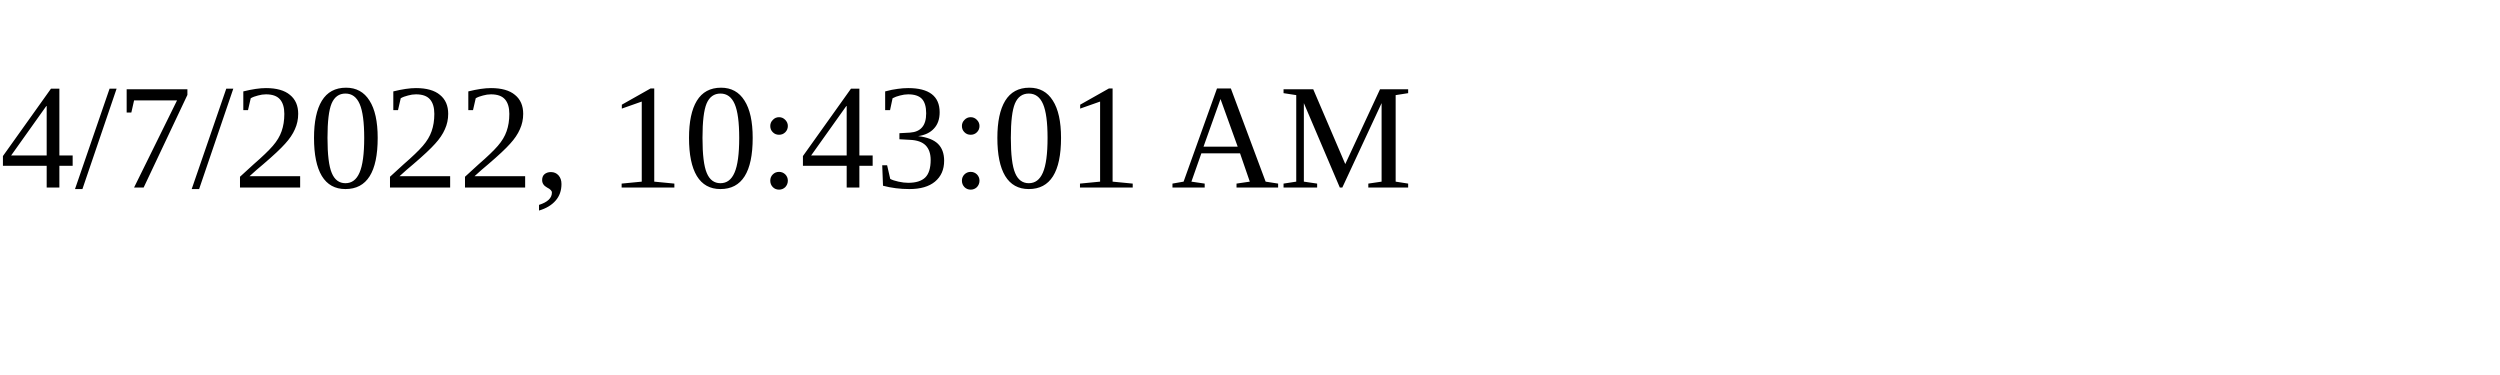
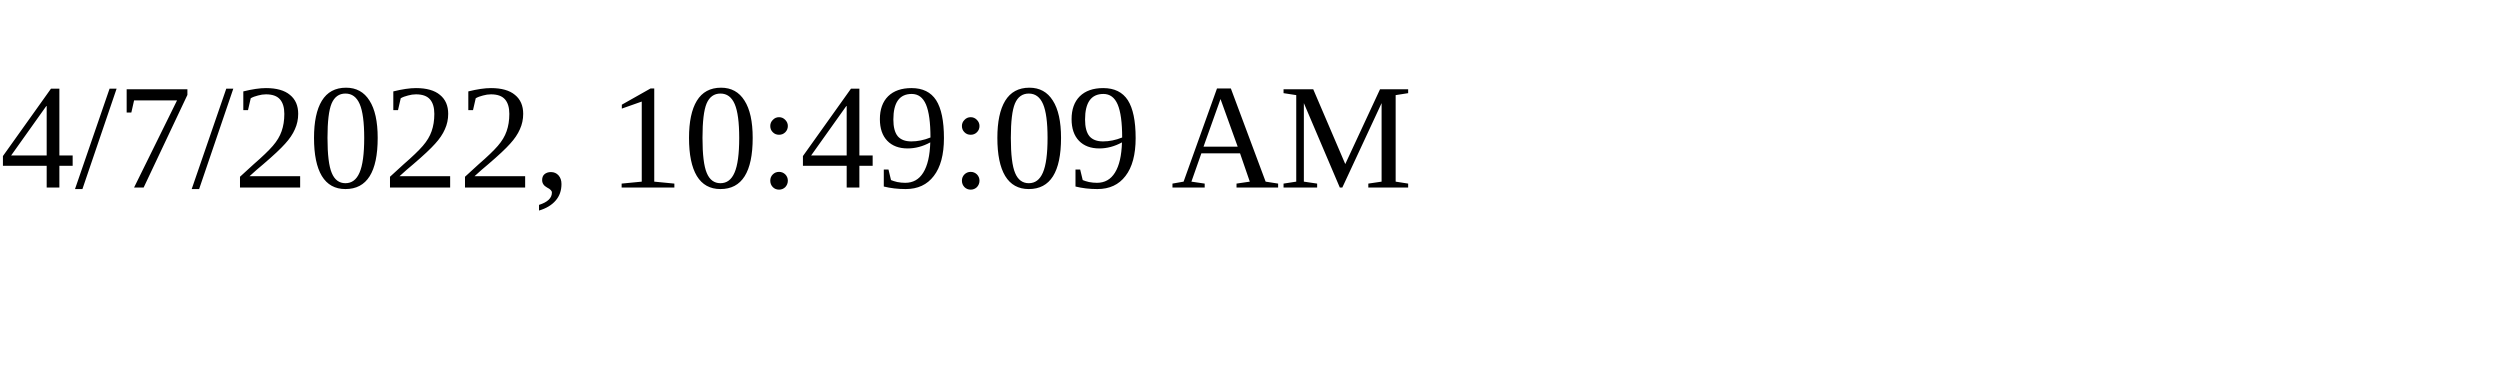
<svg xmlns="http://www.w3.org/2000/svg" height="30" width="200">
-   <text x="0" y="15">4/7/2022, 10:43:01 AM</text>
+   <text x="0" y="15">4/7/2022, 10:49:09 AM</text>
</svg>
